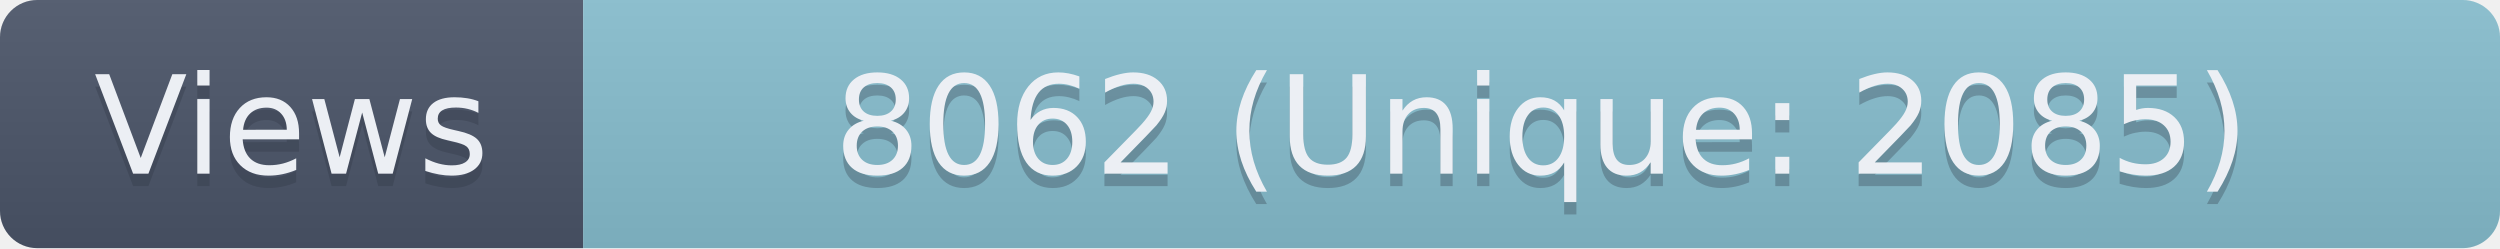
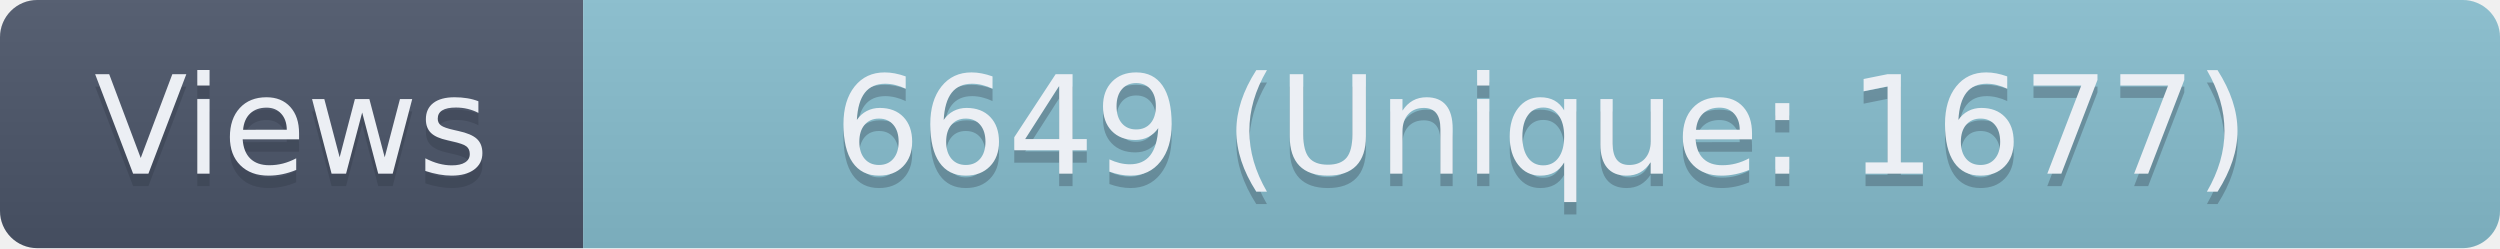
- <svg xmlns="http://www.w3.org/2000/svg" width="201.5" height="20" role="img" aria-label="Views: 8062 (Unique: 2085)">
+ <svg xmlns="http://www.w3.org/2000/svg" width="201.5" height="20" role="img" aria-label="Views: 6649 (Unique: 1677)">
  <linearGradient id="s" x2="0" y2="100%">
    <stop offset="0" stop-color="#bbb" stop-opacity=".1" />
    <stop offset="1" stop-opacity=".1" />
  </linearGradient>
  <clipPath id="r">
    <rect width="201.5" height="20" rx="3" fill="#fff" />
  </clipPath>
  <g clip-path="url(#r)">
    <rect width="47" height="20" fill="#4C566A" />
    <rect x="47" width="154.5" height="20" fill="#88C0D0" />
    <rect width="201.5" height="20" fill="url(#s)" />
  </g>
  <g fill="#ECEFF4" text-anchor="middle" font-family="Verdana,Geneva,DejaVu Sans,sans-serif" text-rendering="geometricPrecision" font-size="110">
    <text aria-hidden="true" x="235" y="150" fill="#2E3440" fill-opacity=".3" transform="scale(.1)" textLength="370">Views</text>
    <text x="235" y="140" transform="scale(.1)" textLength="370">Views</text>
-     <text aria-hidden="true" x="1242.5" y="150" fill="#2E3440" fill-opacity=".3" transform="scale(.1)" textLength="1445">8062 (Unique: 2085)</text>
-     <text x="1242.5" y="140" transform="scale(.1)" textLength="1445">8062 (Unique: 2085)</text>
+     <text aria-hidden="true" x="1242.5" y="150" fill="#2E3440" fill-opacity=".3" transform="scale(.1)" textLength="1445">6649 (Unique: 1677)</text>
+     <text x="1242.5" y="140" transform="scale(.1)" textLength="1445">6649 (Unique: 1677)</text>
  </g>
</svg>
